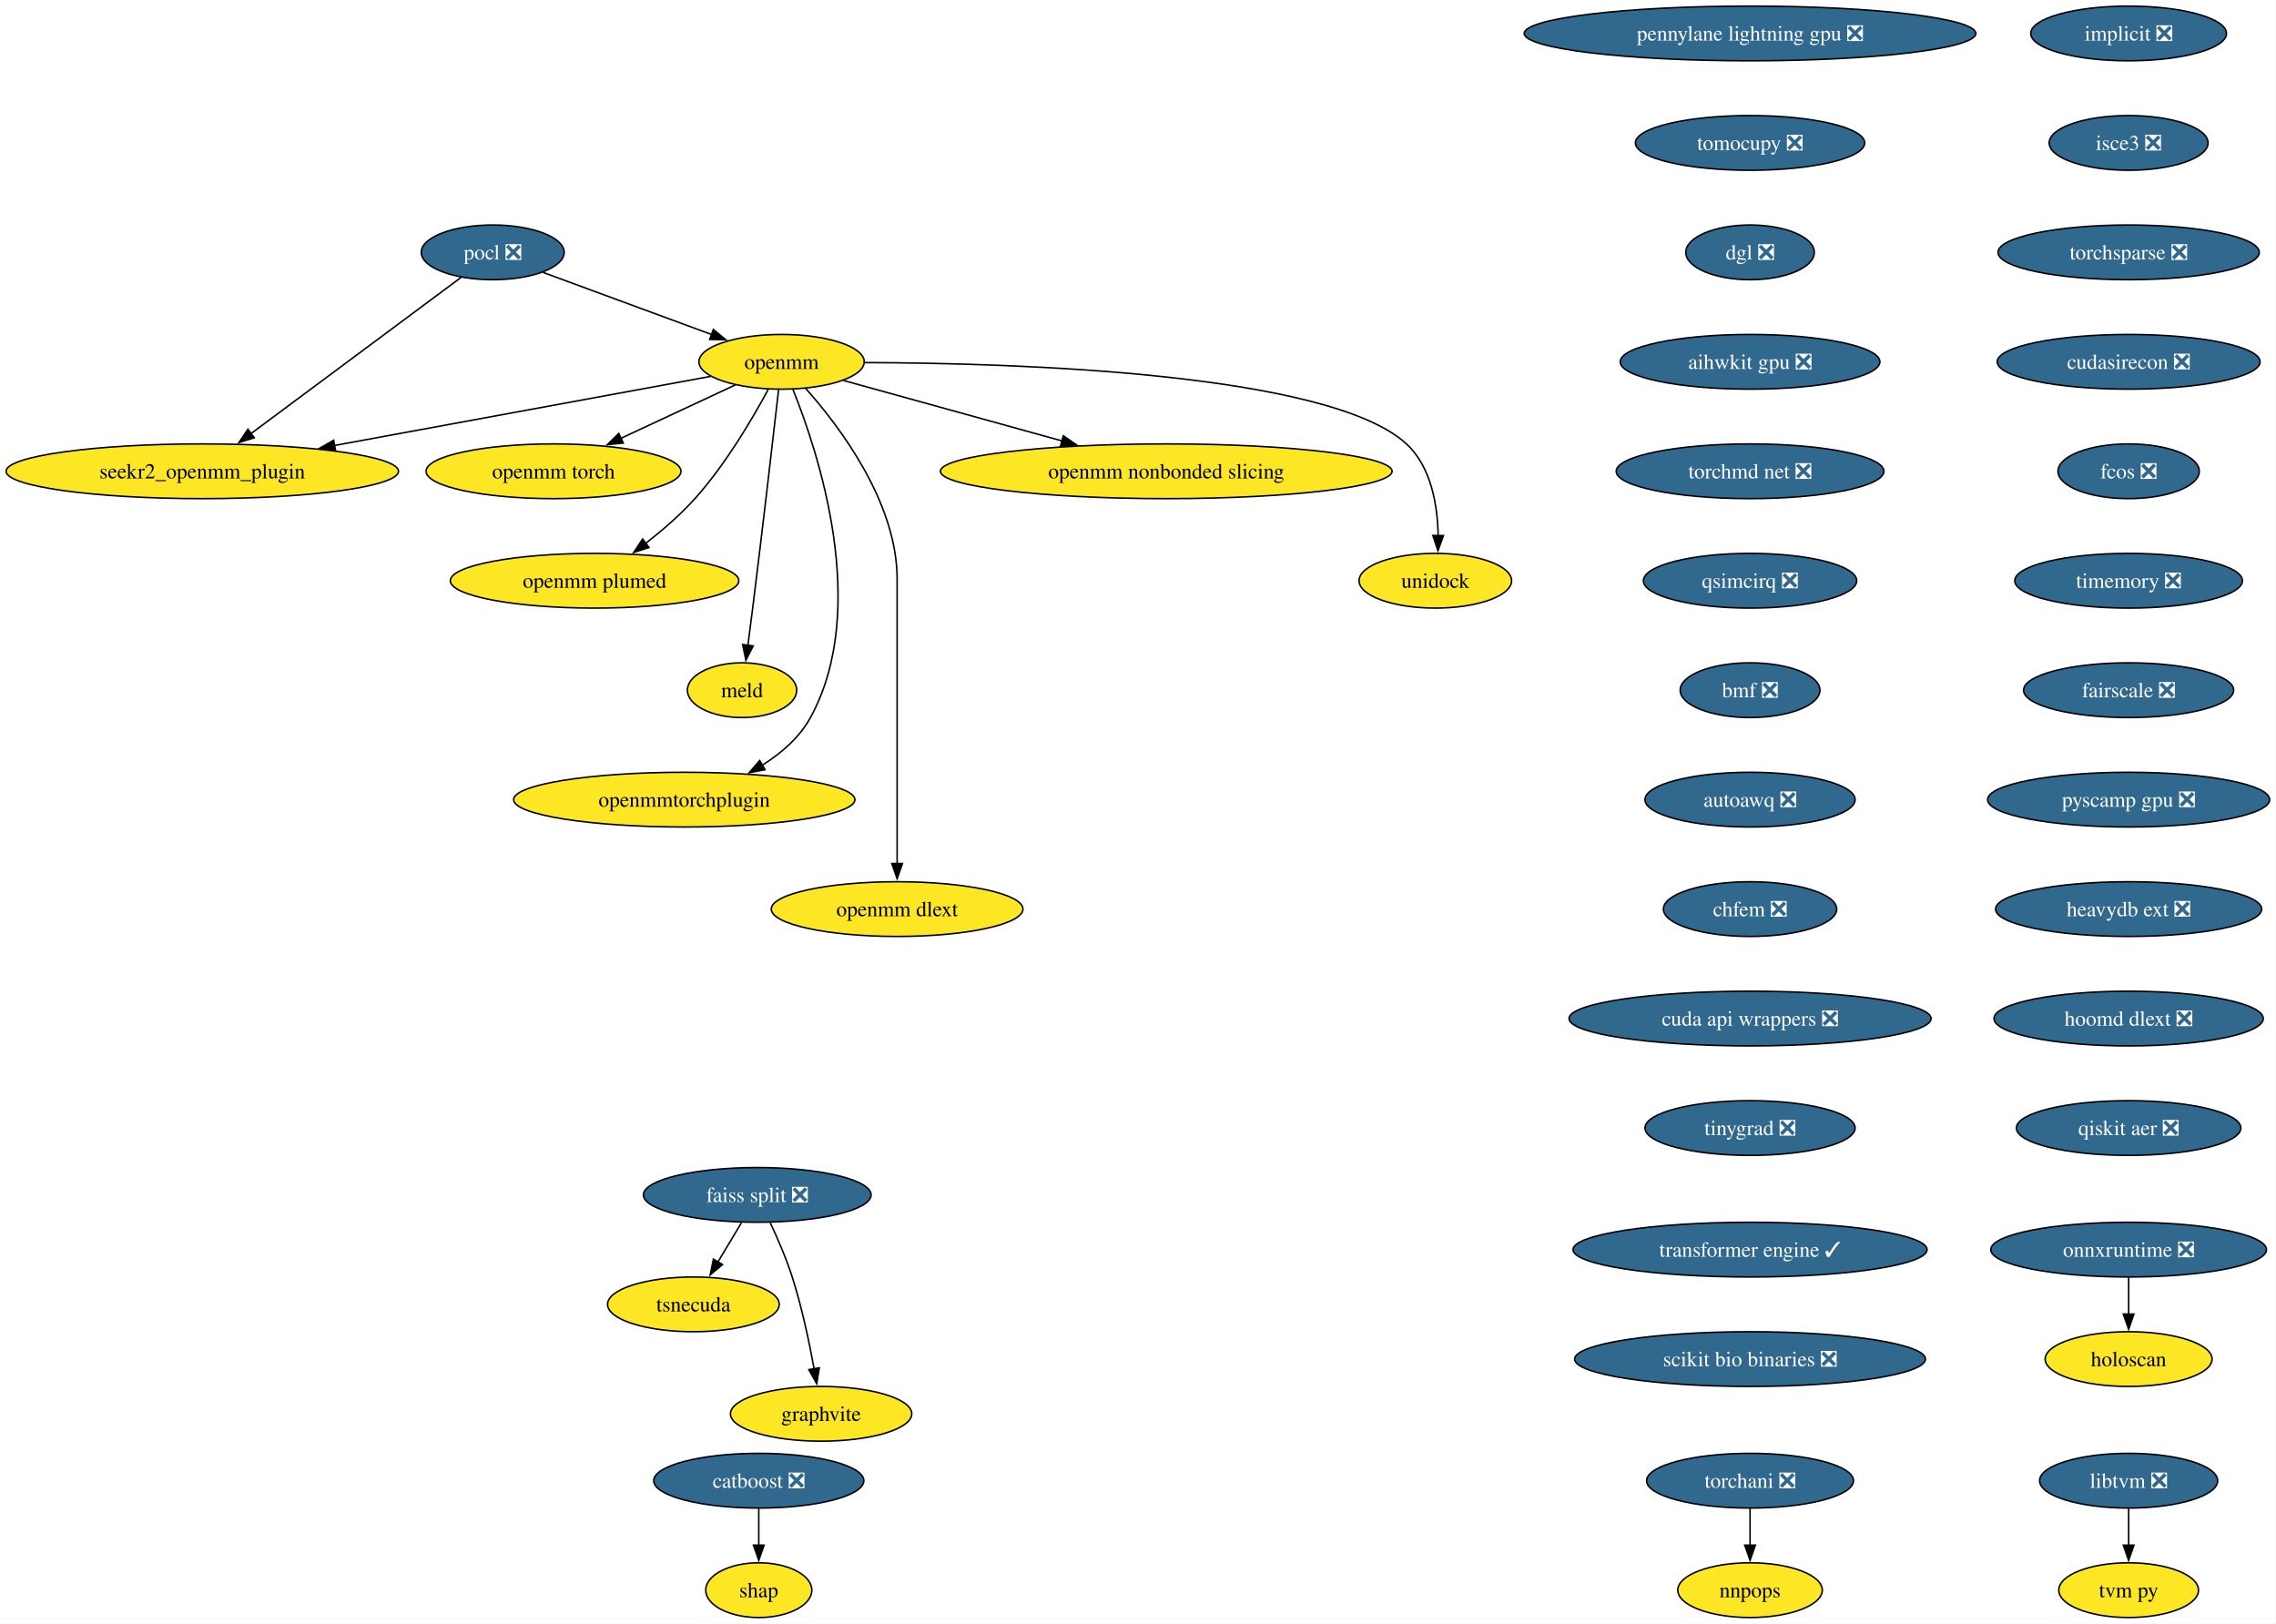
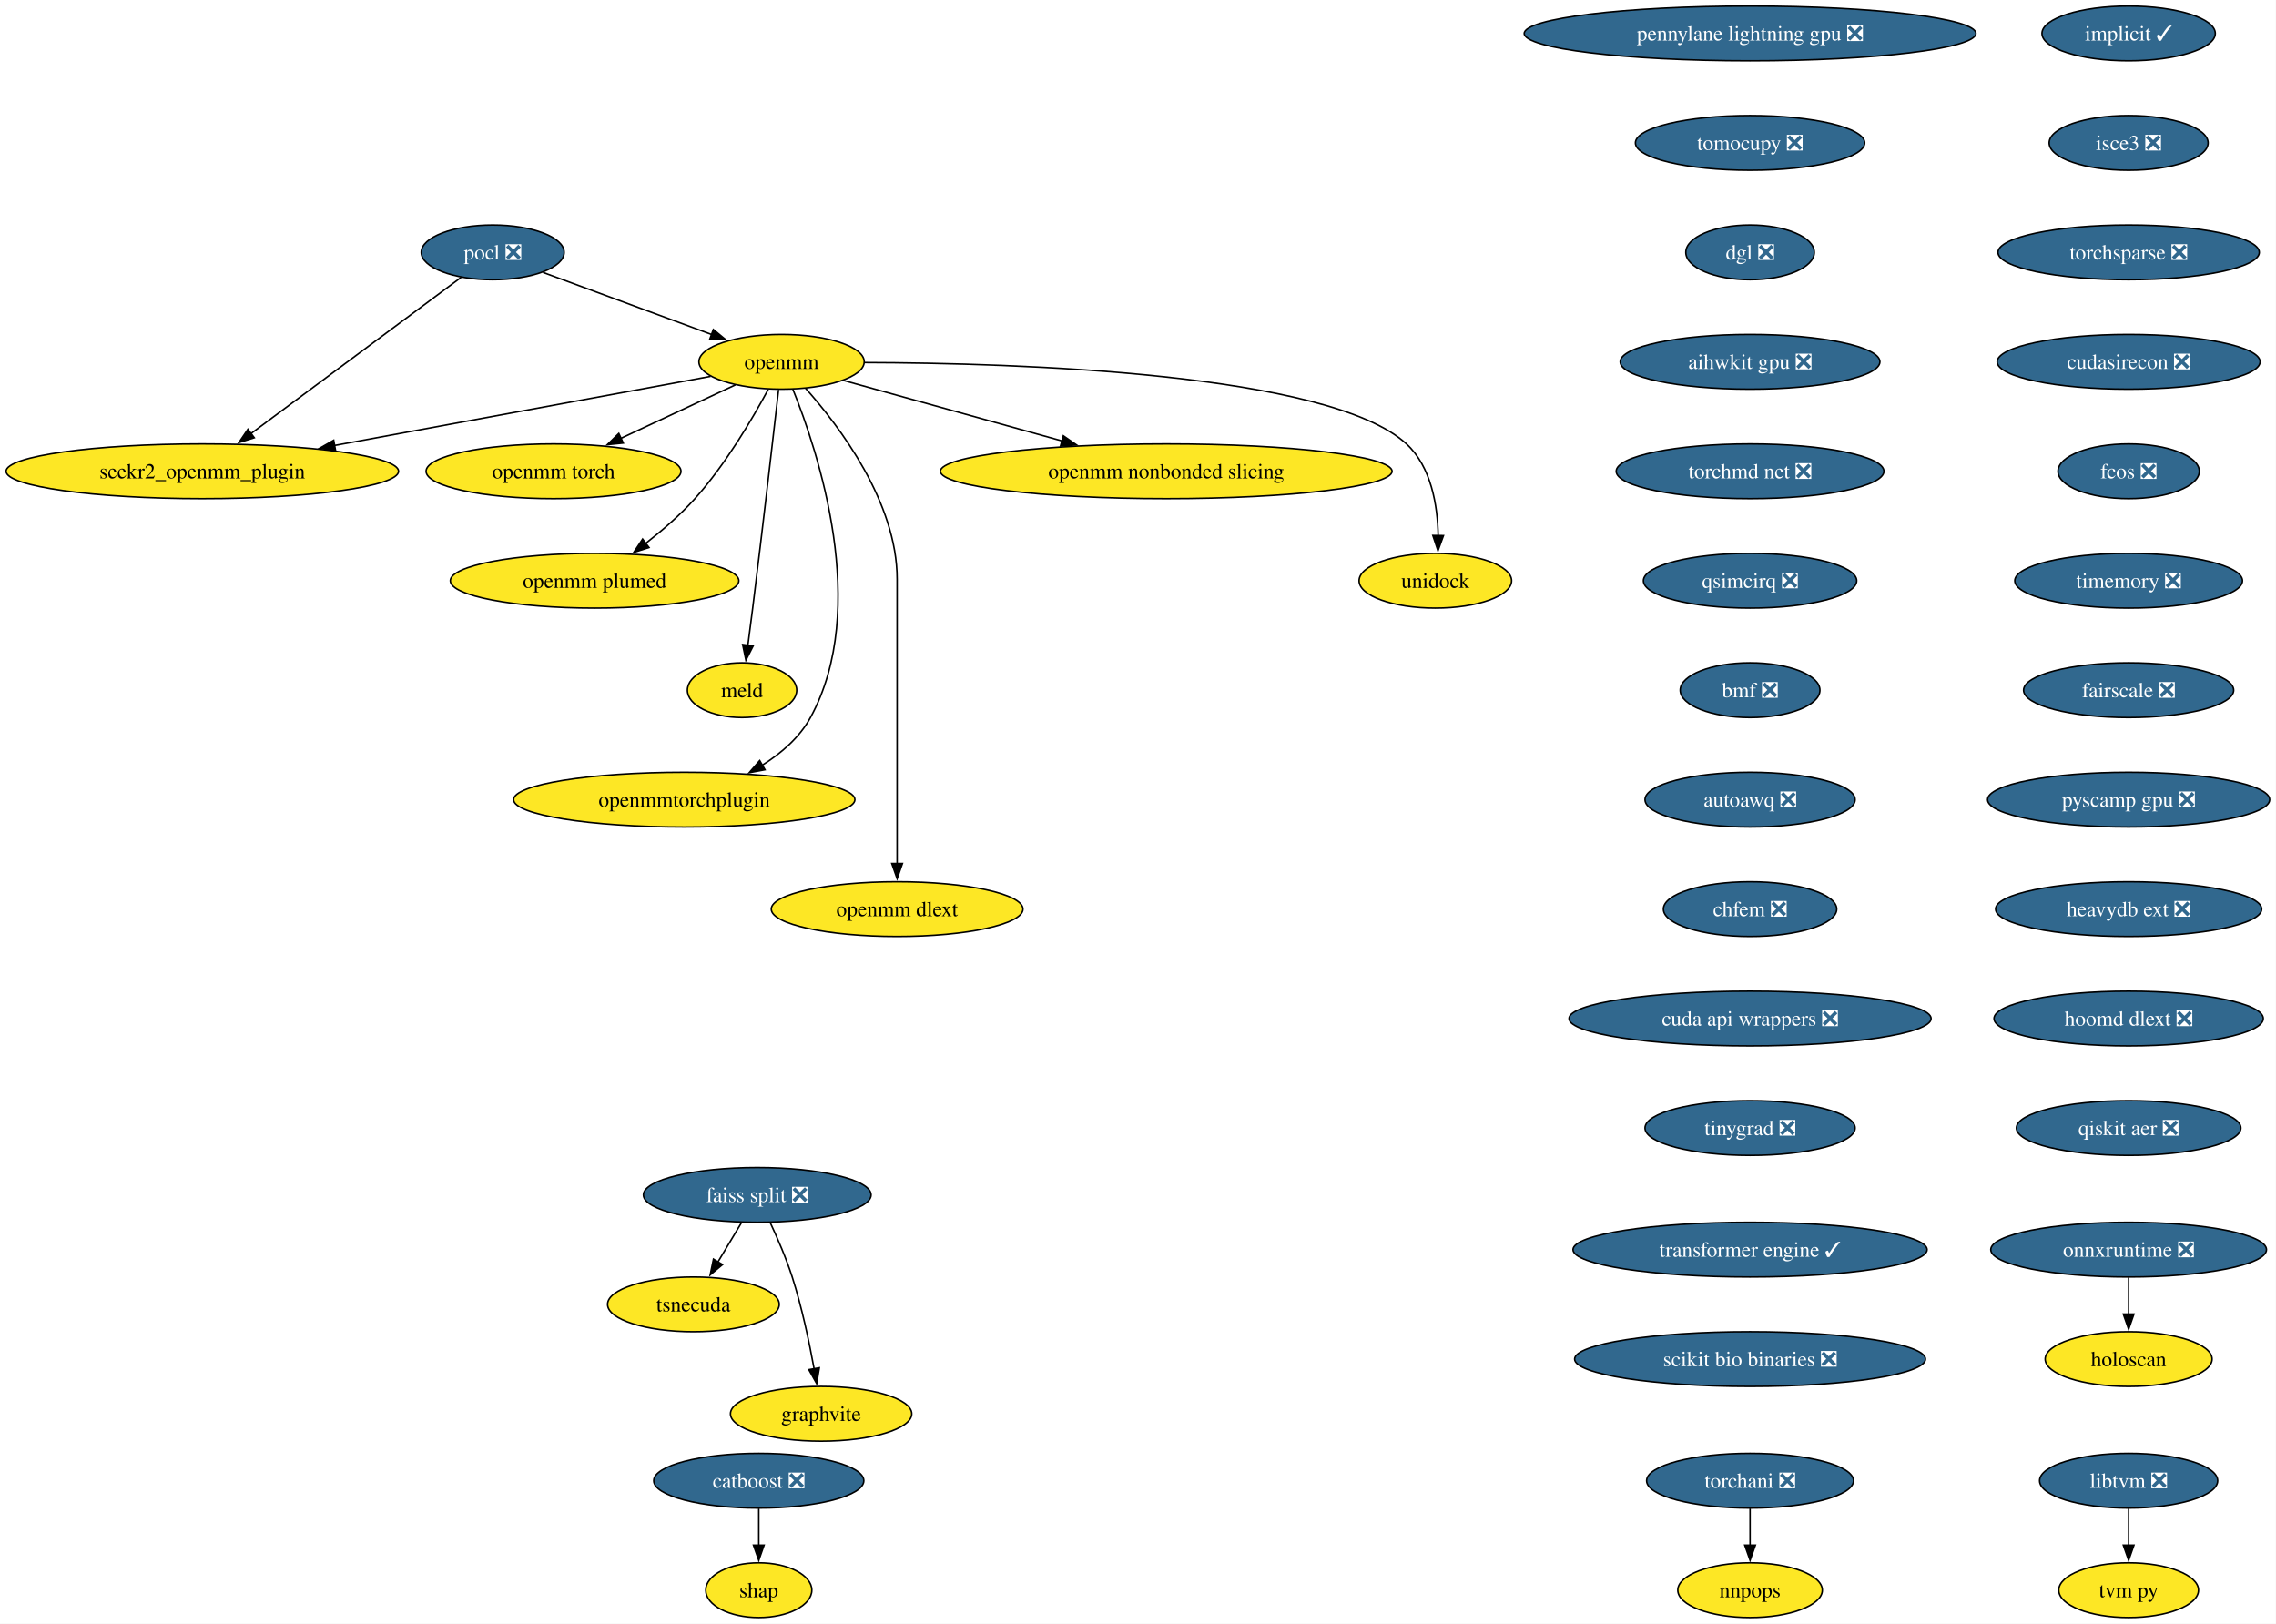
<svg xmlns="http://www.w3.org/2000/svg" xmlns:xlink="http://www.w3.org/1999/xlink" width="1497pt" height="1068pt" viewBox="0.00 0.00 1497.00 1068.00">
  <g id="graph0" class="graph" transform="scale(1 1) rotate(0) translate(4 1064)">
    <polygon fill="white" stroke="none" points="-4,4 -4,-1064 1492.84,-1064 1492.84,4 -4,4" />
    <g id="node1" class="node">
      <g id="a_node1">
-         <a xlink:href="https://github.com/conda-forge/implicit-feedstock/pull/113" xlink:title="implicit ❎">
-           <ellipse fill="#31688e" stroke="black" cx="1396.07" cy="-1042" rx="64.36" ry="18" />
-           <text xml:space="preserve" text-anchor="middle" x="1396.07" y="-1037.33" font-family="Times,serif" font-size="14.00" fill="white">implicit ❎</text>
+         <a xlink:href="https://github.com/conda-forge/implicit-feedstock/pull/113" xlink:title="implicit ✓">
+           <ellipse fill="#31688e" stroke="black" cx="1396.07" cy="-1042" rx="57" ry="18" />
+           <text xml:space="preserve" text-anchor="middle" x="1396.07" y="-1037.33" font-family="Times,serif" font-size="14.00" fill="white">implicit ✓</text>
        </a>
      </g>
    </g>
    <g id="node2" class="node">
      <g id="a_node2">
        <a xlink:href="https://github.com/conda-forge/isce3-feedstock/pull/103" xlink:title="isce3 ❎">
          <ellipse fill="#31688e" stroke="black" cx="1396.07" cy="-970" rx="52.26" ry="18" />
          <text xml:space="preserve" text-anchor="middle" x="1396.07" y="-965.33" font-family="Times,serif" font-size="14.00" fill="white">isce3 ❎</text>
        </a>
      </g>
    </g>
    <g id="node22" class="node">
      <g id="a_node22">
        <a xlink:href="https://github.com/conda-forge/torchsparse-feedstock/pull/41" xlink:title="torchsparse ❎">
          <ellipse fill="#31688e" stroke="black" cx="1396.07" cy="-898" rx="85.93" ry="18" />
          <text xml:space="preserve" text-anchor="middle" x="1396.07" y="-893.33" font-family="Times,serif" font-size="14.00" fill="white">torchsparse ❎</text>
        </a>
      </g>
    </g>
    <g id="node3" class="node">
      <g id="a_node3">
        <a xlink:href="https://github.com/conda-forge/pocl-feedstock/pull/110" xlink:title="pocl ❎">
          <ellipse fill="#31688e" stroke="black" cx="320.07" cy="-898" rx="47" ry="18" />
          <text xml:space="preserve" text-anchor="middle" x="320.07" y="-893.33" font-family="Times,serif" font-size="14.00" fill="white">pocl ❎</text>
        </a>
      </g>
    </g>
    <g id="node4" class="node">
      <g id="a_node4">
        <a xlink:href="https://github.com/conda-forge/openmm-feedstock" xlink:title="openmm">
          <ellipse fill="#fde725" stroke="black" cx="510.07" cy="-826" rx="54.36" ry="18" />
          <text xml:space="preserve" text-anchor="middle" x="510.07" y="-821.33" font-family="Times,serif" font-size="14.00">openmm</text>
        </a>
      </g>
    </g>
    <g id="edge2" class="edge">
      <path fill="none" stroke="black" d="M353.17,-884.81C383.87,-873.5 429.84,-856.56 464.1,-843.94" />
      <polygon fill="black" stroke="black" points="465.19,-847.27 473.36,-840.53 462.77,-840.7 465.19,-847.27" />
    </g>
    <g id="node5" class="node">
      <g id="a_node5">
        <a xlink:href="https://github.com/conda-forge/seekr2_openmm_plugin-feedstock" xlink:title="seekr2_openmm_plugin">
          <ellipse fill="#fde725" stroke="black" cx="129.07" cy="-754" rx="129.07" ry="18" />
          <text xml:space="preserve" text-anchor="middle" x="129.07" y="-749.33" font-family="Times,serif" font-size="14.00">seekr2_openmm_plugin</text>
        </a>
      </g>
    </g>
    <g id="edge3" class="edge">
      <path fill="none" stroke="black" d="M299.27,-881.53C265.88,-856.71 200.11,-807.81 160.83,-778.61" />
      <polygon fill="black" stroke="black" points="163.25,-776.05 153.13,-772.89 159.07,-781.66 163.25,-776.05" />
    </g>
    <g id="edge4" class="edge">
      <path fill="none" stroke="black" d="M463.35,-816.42C401.9,-805.13 292.71,-785.06 215.88,-770.95" />
      <polygon fill="black" stroke="black" points="216.74,-767.55 206.28,-769.18 215.48,-774.43 216.74,-767.55" />
    </g>
    <g id="node6" class="node">
      <g id="a_node6">
        <a xlink:href="https://github.com/conda-forge/openmm-torch-feedstock" xlink:title="openmm torch">
          <ellipse fill="#fde725" stroke="black" cx="360.07" cy="-754" rx="83.83" ry="18" />
          <text xml:space="preserve" text-anchor="middle" x="360.07" y="-749.33" font-family="Times,serif" font-size="14.00">openmm torch</text>
        </a>
      </g>
    </g>
    <g id="edge5" class="edge">
      <path fill="none" stroke="black" d="M479.72,-810.83C458.09,-800.74 428.68,-787.02 404.43,-775.7" />
      <polygon fill="black" stroke="black" points="405.96,-772.55 395.42,-771.49 403,-778.89 405.96,-772.55" />
    </g>
    <g id="node7" class="node">
      <g id="a_node7">
        <a xlink:href="https://github.com/conda-forge/openmm-plumed-feedstock" xlink:title="openmm plumed">
          <ellipse fill="#fde725" stroke="black" cx="387.07" cy="-682" rx="94.88" ry="18" />
          <text xml:space="preserve" text-anchor="middle" x="387.07" y="-677.33" font-family="Times,serif" font-size="14.00">openmm plumed</text>
        </a>
      </g>
    </g>
    <g id="edge6" class="edge">
      <path fill="none" stroke="black" d="M501.26,-807.79C491.14,-788.98 473.31,-758.52 453.07,-736 443.48,-725.32 431.6,-715.08 420.58,-706.49" />
      <polygon fill="black" stroke="black" points="422.88,-703.85 412.8,-700.61 418.66,-709.43 422.88,-703.85" />
    </g>
    <g id="node8" class="node">
      <g id="a_node8">
        <a xlink:href="https://github.com/conda-forge/meld-feedstock" xlink:title="meld">
          <ellipse fill="#fde725" stroke="black" cx="484.07" cy="-610" rx="35.95" ry="18" />
          <text xml:space="preserve" text-anchor="middle" x="484.07" y="-605.33" font-family="Times,serif" font-size="14.00">meld</text>
        </a>
      </g>
    </g>
    <g id="edge7" class="edge">
      <path fill="none" stroke="black" d="M508.1,-807.6C504.73,-778.06 497.6,-716.23 491.07,-664 490.08,-656.05 488.96,-647.43 487.91,-639.51" />
      <polygon fill="black" stroke="black" points="491.39,-639.13 486.6,-629.68 484.45,-640.05 491.39,-639.13" />
    </g>
    <g id="node9" class="node">
      <g id="a_node9">
        <a xlink:href="https://github.com/conda-forge/openmmtorchplugin-feedstock" xlink:title="openmmtorchplugin">
          <ellipse fill="#fde725" stroke="black" cx="446.07" cy="-538" rx="112.24" ry="18" />
          <text xml:space="preserve" text-anchor="middle" x="446.07" y="-533.33" font-family="Times,serif" font-size="14.00">openmmtorchplugin</text>
        </a>
      </g>
    </g>
    <g id="edge8" class="edge">
      <path fill="none" stroke="black" d="M517.51,-807.87C533.86,-767.4 568.47,-663.9 529.07,-592 521.87,-578.86 509.87,-568.5 497.2,-560.56" />
      <polygon fill="black" stroke="black" points="499.18,-557.66 488.76,-555.71 495.69,-563.73 499.18,-557.66" />
    </g>
    <g id="node10" class="node">
      <g id="a_node10">
        <a xlink:href="https://github.com/conda-forge/openmm-dlext-feedstock" xlink:title="openmm dlext">
          <ellipse fill="#fde725" stroke="black" cx="586.07" cy="-466" rx="82.77" ry="18" />
          <text xml:space="preserve" text-anchor="middle" x="586.07" y="-461.32" font-family="Times,serif" font-size="14.00">openmm dlext</text>
        </a>
      </g>
    </g>
    <g id="edge9" class="edge">
      <path fill="none" stroke="black" d="M525.82,-808.61C548.08,-783.64 586.07,-733.61 586.07,-683 586.07,-683 586.07,-683 586.07,-609 586.07,-569.74 586.07,-524.38 586.07,-495.69" />
      <polygon fill="black" stroke="black" points="589.57,-496 586.07,-486 582.57,-496 589.57,-496" />
    </g>
    <g id="node11" class="node">
      <g id="a_node11">
        <a xlink:href="https://github.com/conda-forge/openmm-nonbonded-slicing-feedstock" xlink:title="openmm nonbonded slicing">
          <ellipse fill="#fde725" stroke="black" cx="763.07" cy="-754" rx="148.54" ry="18" />
          <text xml:space="preserve" text-anchor="middle" x="763.07" y="-749.33" font-family="Times,serif" font-size="14.00">openmm nonbonded slicing</text>
        </a>
      </g>
    </g>
    <g id="edge10" class="edge">
      <path fill="none" stroke="black" d="M550.72,-813.75C589.43,-803.04 648.46,-786.71 694.46,-773.98" />
      <polygon fill="black" stroke="black" points="695.39,-777.36 704.1,-771.32 693.52,-770.61 695.39,-777.36" />
    </g>
    <g id="node12" class="node">
      <g id="a_node12">
        <a xlink:href="https://github.com/conda-forge/unidock-feedstock" xlink:title="unidock">
          <ellipse fill="#fde725" stroke="black" cx="940.07" cy="-682" rx="50.16" ry="18" />
          <text xml:space="preserve" text-anchor="middle" x="940.07" y="-677.33" font-family="Times,serif" font-size="14.00">unidock</text>
        </a>
      </g>
    </g>
    <g id="edge11" class="edge">
      <path fill="none" stroke="black" d="M564.77,-825.49C664.48,-825.21 870.27,-818.79 921.07,-772 937.43,-756.93 941.54,-731.52 941.93,-711.7" />
      <polygon fill="black" stroke="black" points="945.43,-711.69 941.79,-701.74 938.43,-711.79 945.43,-711.69" />
    </g>
    <g id="node13" class="node">
      <g id="a_node13">
        <a xlink:href="https://github.com/conda-forge/catboost-feedstock/pull/142" xlink:title="catboost ❎">
          <ellipse fill="#31688e" stroke="black" cx="495.07" cy="-90" rx="69.1" ry="18" />
          <text xml:space="preserve" text-anchor="middle" x="495.07" y="-85.33" font-family="Times,serif" font-size="14.00" fill="white">catboost ❎</text>
        </a>
      </g>
    </g>
    <g id="node14" class="node">
      <g id="a_node14">
        <a xlink:href="https://github.com/conda-forge/shap-feedstock" xlink:title="shap">
          <ellipse fill="#fde725" stroke="black" cx="495.07" cy="-18" rx="34.9" ry="18" />
          <text xml:space="preserve" text-anchor="middle" x="495.07" y="-13.32" font-family="Times,serif" font-size="14.00">shap</text>
        </a>
      </g>
    </g>
    <g id="edge12" class="edge">
      <path fill="none" stroke="black" d="M495.07,-71.7C495.07,-64.41 495.07,-55.73 495.07,-47.54" />
      <polygon fill="black" stroke="black" points="498.57,-47.62 495.07,-37.62 491.57,-47.62 498.57,-47.62" />
    </g>
    <g id="node15" class="node">
      <g id="a_node15">
        <a xlink:href="https://github.com/conda-forge/faiss-split-feedstock/pull/90" xlink:title="faiss split ❎">
          <ellipse fill="#31688e" stroke="black" cx="494.07" cy="-278" rx="74.88" ry="18" />
          <text xml:space="preserve" text-anchor="middle" x="494.07" y="-273.32" font-family="Times,serif" font-size="14.00" fill="white">faiss split ❎</text>
        </a>
      </g>
    </g>
    <g id="node16" class="node">
      <g id="a_node16">
        <a xlink:href="https://github.com/conda-forge/tsnecuda-feedstock" xlink:title="tsnecuda">
          <ellipse fill="#fde725" stroke="black" cx="452.07" cy="-206" rx="56.47" ry="18" />
          <text xml:space="preserve" text-anchor="middle" x="452.07" y="-201.33" font-family="Times,serif" font-size="14.00">tsnecuda</text>
        </a>
      </g>
    </g>
    <g id="edge13" class="edge">
      <path fill="none" stroke="black" d="M483.69,-259.7C479.01,-251.9 473.38,-242.51 468.17,-233.83" />
      <polygon fill="black" stroke="black" points="471.26,-232.18 463.11,-225.4 465.26,-235.78 471.26,-232.18" />
    </g>
    <g id="node17" class="node">
      <g id="a_node17">
        <a xlink:href="https://github.com/conda-forge/graphvite-feedstock" xlink:title="graphvite">
          <ellipse fill="#fde725" stroke="black" cx="536.07" cy="-134" rx="59.63" ry="18" />
          <text xml:space="preserve" text-anchor="middle" x="536.07" y="-129.32" font-family="Times,serif" font-size="14.00">graphvite</text>
        </a>
      </g>
    </g>
    <g id="edge14" class="edge">
      <path fill="none" stroke="black" d="M502.64,-259.67C507.41,-249.48 513.16,-236.23 517.07,-224 523.41,-204.19 528.26,-181.23 531.47,-163.59" />
      <polygon fill="black" stroke="black" points="534.9,-164.27 533.17,-153.82 528,-163.07 534.9,-164.27" />
    </g>
    <g id="node18" class="node">
      <g id="a_node18">
        <a xlink:href="https://github.com/conda-forge/libtvm-feedstock/pull/42" xlink:title="libtvm ❎">
          <ellipse fill="#31688e" stroke="black" cx="1396.07" cy="-90" rx="58.57" ry="18" />
          <text xml:space="preserve" text-anchor="middle" x="1396.07" y="-85.33" font-family="Times,serif" font-size="14.00" fill="white">libtvm ❎</text>
        </a>
      </g>
    </g>
    <g id="node19" class="node">
      <g id="a_node19">
        <a xlink:href="https://github.com/conda-forge/tvm-py-feedstock" xlink:title="tvm py">
          <ellipse fill="#fde725" stroke="black" cx="1396.07" cy="-18" rx="45.95" ry="18" />
          <text xml:space="preserve" text-anchor="middle" x="1396.07" y="-13.32" font-family="Times,serif" font-size="14.00">tvm py</text>
        </a>
      </g>
    </g>
    <g id="edge15" class="edge">
      <path fill="none" stroke="black" d="M1396.07,-71.7C1396.07,-64.41 1396.07,-55.73 1396.07,-47.54" />
      <polygon fill="black" stroke="black" points="1399.57,-47.62 1396.07,-37.62 1392.57,-47.62 1399.57,-47.62" />
    </g>
    <g id="node20" class="node">
      <g id="a_node20">
        <a xlink:href="https://github.com/conda-forge/torchani-feedstock/pull/48" xlink:title="torchani ❎">
          <ellipse fill="#31688e" stroke="black" cx="1147.07" cy="-90" rx="68.04" ry="18" />
          <text xml:space="preserve" text-anchor="middle" x="1147.07" y="-85.33" font-family="Times,serif" font-size="14.00" fill="white">torchani ❎</text>
        </a>
      </g>
    </g>
    <g id="node21" class="node">
      <g id="a_node21">
        <a xlink:href="https://github.com/conda-forge/nnpops-feedstock" xlink:title="nnpops">
          <ellipse fill="#fde725" stroke="black" cx="1147.07" cy="-18" rx="47.53" ry="18" />
          <text xml:space="preserve" text-anchor="middle" x="1147.07" y="-13.32" font-family="Times,serif" font-size="14.00">nnpops</text>
        </a>
      </g>
    </g>
    <g id="edge16" class="edge">
      <path fill="none" stroke="black" d="M1147.07,-71.7C1147.07,-64.41 1147.07,-55.73 1147.07,-47.54" />
      <polygon fill="black" stroke="black" points="1150.57,-47.62 1147.07,-37.62 1143.57,-47.62 1150.57,-47.62" />
    </g>
    <g id="node25" class="node">
      <g id="a_node25">
        <a xlink:href="https://github.com/conda-forge/cudasirecon-feedstock/pull/31" xlink:title="cudasirecon ❎">
          <ellipse fill="#31688e" stroke="black" cx="1396.07" cy="-826" rx="86.46" ry="18" />
          <text xml:space="preserve" text-anchor="middle" x="1396.07" y="-821.33" font-family="Times,serif" font-size="14.00" fill="white">cudasirecon ❎</text>
        </a>
      </g>
    </g>
    <g id="node23" class="node">
      <g id="a_node23">
        <a xlink:href="https://github.com/conda-forge/onnxruntime-feedstock/pull/151" xlink:title="onnxruntime ❎">
          <ellipse fill="#31688e" stroke="black" cx="1396.07" cy="-242" rx="90.67" ry="18" />
          <text xml:space="preserve" text-anchor="middle" x="1396.07" y="-237.32" font-family="Times,serif" font-size="14.00" fill="white">onnxruntime ❎</text>
        </a>
      </g>
    </g>
    <g id="node24" class="node">
      <g id="a_node24">
        <a xlink:href="https://github.com/conda-forge/holoscan-feedstock" xlink:title="holoscan">
          <ellipse fill="#fde725" stroke="black" cx="1396.07" cy="-170" rx="54.89" ry="18" />
          <text xml:space="preserve" text-anchor="middle" x="1396.07" y="-165.32" font-family="Times,serif" font-size="14.00">holoscan</text>
        </a>
      </g>
    </g>
    <g id="edge18" class="edge">
      <path fill="none" stroke="black" d="M1396.07,-223.7C1396.07,-216.41 1396.07,-207.73 1396.07,-199.54" />
      <polygon fill="black" stroke="black" points="1399.57,-199.62 1396.07,-189.62 1392.57,-199.62 1399.57,-199.62" />
    </g>
    <g id="node26" class="node">
      <g id="a_node26">
        <a xlink:href="https://github.com/conda-forge/fcos-feedstock/pull/26" xlink:title="fcos ❎">
          <ellipse fill="#31688e" stroke="black" cx="1396.07" cy="-754" rx="46.47" ry="18" />
          <text xml:space="preserve" text-anchor="middle" x="1396.07" y="-749.33" font-family="Times,serif" font-size="14.00" fill="white">fcos ❎</text>
        </a>
      </g>
    </g>
    <g id="node27" class="node">
      <g id="a_node27">
        <a xlink:href="https://github.com/conda-forge/timemory-feedstock/pull/23" xlink:title="timemory ❎">
          <ellipse fill="#31688e" stroke="black" cx="1396.07" cy="-682" rx="74.88" ry="18" />
          <text xml:space="preserve" text-anchor="middle" x="1396.07" y="-677.33" font-family="Times,serif" font-size="14.00" fill="white">timemory ❎</text>
        </a>
      </g>
    </g>
    <g id="node28" class="node">
      <g id="a_node28">
        <a xlink:href="https://github.com/conda-forge/fairscale-feedstock/pull/41" xlink:title="fairscale ❎">
          <ellipse fill="#31688e" stroke="black" cx="1396.07" cy="-610" rx="69.1" ry="18" />
          <text xml:space="preserve" text-anchor="middle" x="1396.07" y="-605.33" font-family="Times,serif" font-size="14.00" fill="white">fairscale ❎</text>
        </a>
      </g>
    </g>
    <g id="node29" class="node">
      <g id="a_node29">
        <a xlink:href="https://github.com/conda-forge/pyscamp-gpu-feedstock/pull/16" xlink:title="pyscamp gpu ❎">
          <ellipse fill="#31688e" stroke="black" cx="1396.07" cy="-538" rx="92.77" ry="18" />
          <text xml:space="preserve" text-anchor="middle" x="1396.07" y="-533.33" font-family="Times,serif" font-size="14.00" fill="white">pyscamp gpu ❎</text>
        </a>
      </g>
    </g>
    <g id="node30" class="node">
      <g id="a_node30">
        <a xlink:href="https://github.com/conda-forge/heavydb-ext-feedstock/pull/90" xlink:title="heavydb ext ❎">
          <ellipse fill="#31688e" stroke="black" cx="1396.07" cy="-466" rx="87.51" ry="18" />
          <text xml:space="preserve" text-anchor="middle" x="1396.07" y="-461.32" font-family="Times,serif" font-size="14.00" fill="white">heavydb ext ❎</text>
        </a>
      </g>
    </g>
    <g id="node31" class="node">
      <g id="a_node31">
        <a xlink:href="https://github.com/conda-forge/hoomd-dlext-feedstock/pull/18" xlink:title="hoomd dlext ❎">
          <ellipse fill="#31688e" stroke="black" cx="1396.07" cy="-394" rx="88.56" ry="18" />
          <text xml:space="preserve" text-anchor="middle" x="1396.07" y="-389.32" font-family="Times,serif" font-size="14.00" fill="white">hoomd dlext ❎</text>
        </a>
      </g>
    </g>
    <g id="node32" class="node">
      <g id="a_node32">
        <a xlink:href="https://github.com/conda-forge/qiskit-aer-feedstock/pull/59" xlink:title="qiskit aer ❎">
          <ellipse fill="#31688e" stroke="black" cx="1396.07" cy="-322" rx="73.83" ry="18" />
          <text xml:space="preserve" text-anchor="middle" x="1396.07" y="-317.32" font-family="Times,serif" font-size="14.00" fill="white">qiskit aer ❎</text>
        </a>
      </g>
    </g>
    <g id="node33" class="node">
      <g id="a_node33">
        <a xlink:href="https://github.com/conda-forge/pennylane-lightning-gpu-feedstock/pull/28" xlink:title="pennylane lightning gpu ❎">
          <ellipse fill="#31688e" stroke="black" cx="1147.07" cy="-1042" rx="148.54" ry="18" />
          <text xml:space="preserve" text-anchor="middle" x="1147.07" y="-1037.33" font-family="Times,serif" font-size="14.00" fill="white">pennylane lightning gpu ❎</text>
        </a>
      </g>
    </g>
    <g id="node34" class="node">
      <g id="a_node34">
        <a xlink:href="https://github.com/conda-forge/tomocupy-feedstock/pull/32" xlink:title="tomocupy ❎">
          <ellipse fill="#31688e" stroke="black" cx="1147.07" cy="-970" rx="75.41" ry="18" />
          <text xml:space="preserve" text-anchor="middle" x="1147.07" y="-965.33" font-family="Times,serif" font-size="14.00" fill="white">tomocupy ❎</text>
        </a>
      </g>
    </g>
    <g id="node35" class="node">
      <g id="a_node35">
        <a xlink:href="https://github.com/conda-forge/dgl-feedstock/pull/61" xlink:title="dgl ❎">
          <ellipse fill="#31688e" stroke="black" cx="1147.07" cy="-898" rx="42.26" ry="18" />
          <text xml:space="preserve" text-anchor="middle" x="1147.07" y="-893.33" font-family="Times,serif" font-size="14.00" fill="white">dgl ❎</text>
        </a>
      </g>
    </g>
    <g id="node36" class="node">
      <g id="a_node36">
        <a xlink:href="https://github.com/conda-forge/aihwkit-gpu-feedstock/pull/27" xlink:title="aihwkit gpu ❎">
          <ellipse fill="#31688e" stroke="black" cx="1147.07" cy="-826" rx="85.41" ry="18" />
          <text xml:space="preserve" text-anchor="middle" x="1147.07" y="-821.33" font-family="Times,serif" font-size="14.00" fill="white">aihwkit gpu ❎</text>
        </a>
      </g>
    </g>
    <g id="node37" class="node">
      <g id="a_node37">
        <a xlink:href="https://github.com/conda-forge/torchmd-net-feedstock/pull/63" xlink:title="torchmd net ❎">
          <ellipse fill="#31688e" stroke="black" cx="1147.07" cy="-754" rx="88.04" ry="18" />
          <text xml:space="preserve" text-anchor="middle" x="1147.07" y="-749.33" font-family="Times,serif" font-size="14.00" fill="white">torchmd net ❎</text>
        </a>
      </g>
    </g>
    <g id="node38" class="node">
      <g id="a_node38">
        <a xlink:href="https://github.com/conda-forge/qsimcirq-feedstock/pull/31" xlink:title="qsimcirq ❎">
          <ellipse fill="#31688e" stroke="black" cx="1147.07" cy="-682" rx="70.15" ry="18" />
          <text xml:space="preserve" text-anchor="middle" x="1147.07" y="-677.33" font-family="Times,serif" font-size="14.00" fill="white">qsimcirq ❎</text>
        </a>
      </g>
    </g>
    <g id="node39" class="node">
      <g id="a_node39">
        <a xlink:href="https://github.com/conda-forge/bmf-feedstock/pull/39" xlink:title="bmf ❎">
          <ellipse fill="#31688e" stroke="black" cx="1147.07" cy="-610" rx="45.95" ry="18" />
          <text xml:space="preserve" text-anchor="middle" x="1147.07" y="-605.33" font-family="Times,serif" font-size="14.00" fill="white">bmf ❎</text>
        </a>
      </g>
    </g>
    <g id="node40" class="node">
      <g id="a_node40">
        <a xlink:href="https://github.com/conda-forge/autoawq-feedstock/pull/32" xlink:title="autoawq ❎">
          <ellipse fill="#31688e" stroke="black" cx="1147.07" cy="-538" rx="69.1" ry="18" />
          <text xml:space="preserve" text-anchor="middle" x="1147.07" y="-533.33" font-family="Times,serif" font-size="14.00" fill="white">autoawq ❎</text>
        </a>
      </g>
    </g>
    <g id="node41" class="node">
      <g id="a_node41">
        <a xlink:href="https://github.com/conda-forge/chfem-feedstock/pull/9" xlink:title="chfem ❎">
          <ellipse fill="#31688e" stroke="black" cx="1147.07" cy="-466" rx="57" ry="18" />
          <text xml:space="preserve" text-anchor="middle" x="1147.07" y="-461.32" font-family="Times,serif" font-size="14.00" fill="white">chfem ❎</text>
        </a>
      </g>
    </g>
    <g id="node42" class="node">
      <g id="a_node42">
        <a xlink:href="https://github.com/conda-forge/cuda-api-wrappers-feedstock/pull/3" xlink:title="cuda api wrappers ❎">
          <ellipse fill="#31688e" stroke="black" cx="1147.07" cy="-394" rx="119.08" ry="18" />
          <text xml:space="preserve" text-anchor="middle" x="1147.07" y="-389.32" font-family="Times,serif" font-size="14.00" fill="white">cuda api wrappers ❎</text>
        </a>
      </g>
    </g>
    <g id="node43" class="node">
      <g id="a_node43">
        <a xlink:href="https://github.com/conda-forge/tinygrad-feedstock/pull/5" xlink:title="tinygrad ❎">
          <ellipse fill="#31688e" stroke="black" cx="1147.07" cy="-322" rx="69.1" ry="18" />
          <text xml:space="preserve" text-anchor="middle" x="1147.07" y="-317.32" font-family="Times,serif" font-size="14.00" fill="white">tinygrad ❎</text>
        </a>
      </g>
    </g>
    <g id="node44" class="node">
      <g id="a_node44">
        <a xlink:href="https://github.com/conda-forge/transformer-engine-feedstock/pull/14" xlink:title="transformer engine ✓">
          <ellipse fill="#31688e" stroke="black" cx="1147.07" cy="-242" rx="116.45" ry="18" />
          <text xml:space="preserve" text-anchor="middle" x="1147.07" y="-237.32" font-family="Times,serif" font-size="14.00" fill="white">transformer engine ✓</text>
        </a>
      </g>
    </g>
    <g id="node45" class="node">
      <g id="a_node45">
        <a xlink:href="https://github.com/conda-forge/scikit-bio-binaries-feedstock/pull/6" xlink:title="scikit bio binaries ❎">
          <ellipse fill="#31688e" stroke="black" cx="1147.07" cy="-170" rx="115.39" ry="18" />
          <text xml:space="preserve" text-anchor="middle" x="1147.07" y="-165.32" font-family="Times,serif" font-size="14.00" fill="white">scikit bio binaries ❎</text>
        </a>
      </g>
    </g>
  </g>
</svg>
